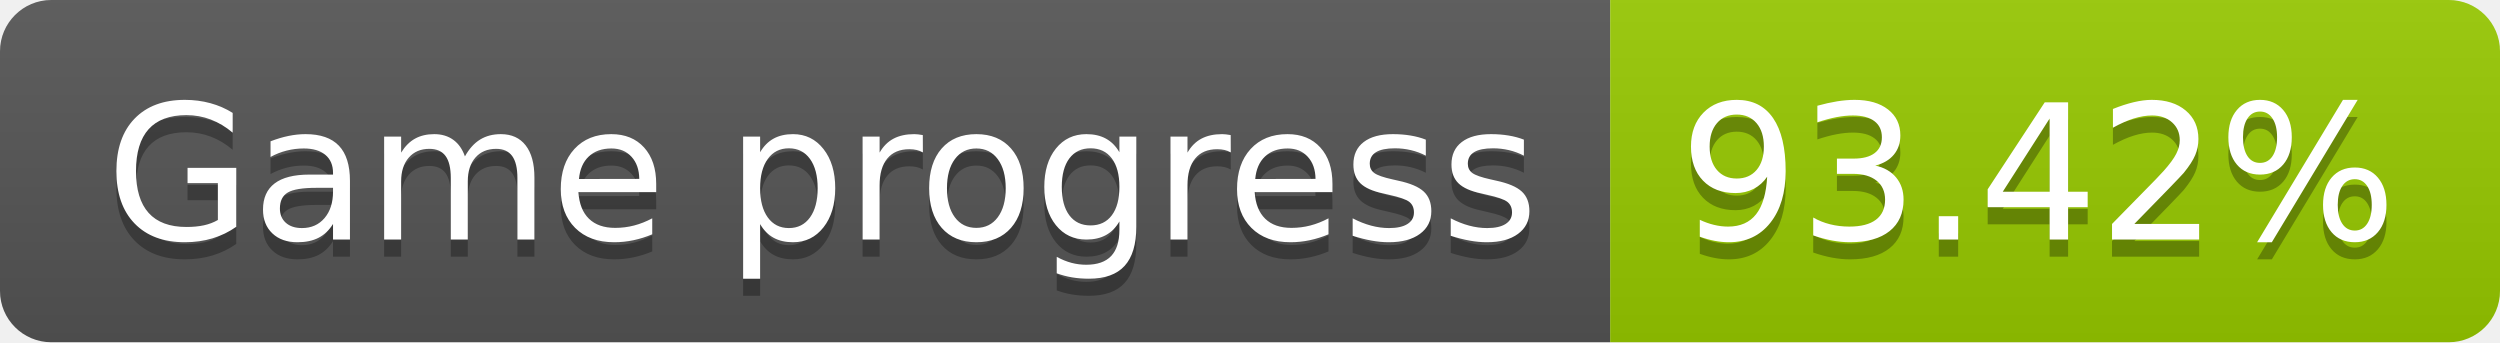
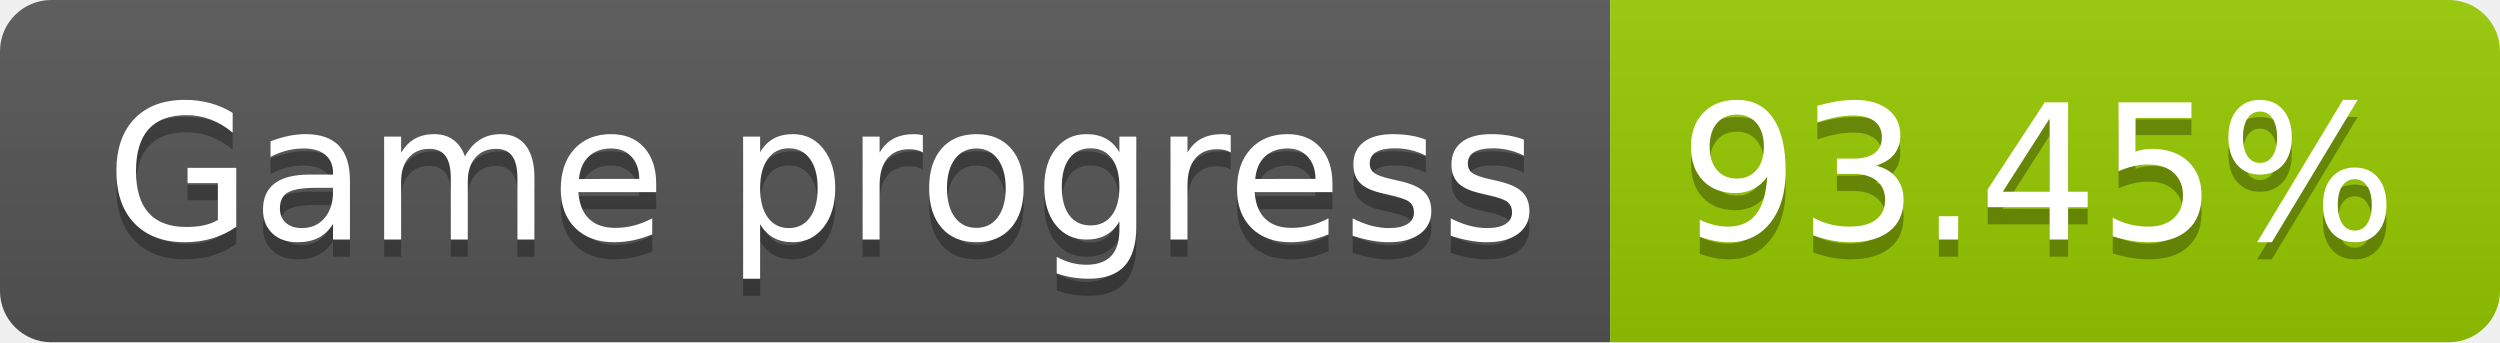
<svg xmlns="http://www.w3.org/2000/svg" width="146.1" height="20">
  <linearGradient id="smooth" x2="0" y2="100%">
    <stop offset="0" stop-color="#bbb" stop-opacity=".1" />
    <stop offset="1" stop-opacity=".1" />
  </linearGradient>
  <clipPath id="round">
    <rect width="146.1" height="20" rx="3" fill="#fff" />
  </clipPath>
  <g clip-path="url(#round)">
    <rect width="94.1" height="20" fill="#555" />
    <rect x="94.1" width="52.0" height="20" fill="#97CA00" />
    <rect width="146.1" height="20" fill="url(#smooth)" />
  </g>
  <g fill="#fff" text-anchor="middle" font-family="DejaVu Sans,Verdana,Geneva,sans-serif" font-size="110">
    <text x="480.5" y="150" fill="#010101" fill-opacity=".3" transform="scale(0.1)" textLength="841.0" lengthAdjust="spacing">Game progress</text>
    <text x="480.5" y="140" transform="scale(0.1)" textLength="841.0" lengthAdjust="spacing">Game progress</text>
-     <text x="1191.0" y="150" fill="#010101" fill-opacity=".3" transform="scale(0.1)" textLength="420.0" lengthAdjust="spacing">93.42%</text>
-     <text x="1191.0" y="140" transform="scale(0.1)" textLength="420.0" lengthAdjust="spacing">93.42%</text>
+     <text x="1191.0" y="150" fill="#010101" fill-opacity=".3" transform="scale(0.1)" textLength="420.0" lengthAdjust="spacing">93.45%</text>
+     <text x="1191.0" y="140" transform="scale(0.1)" textLength="420.0" lengthAdjust="spacing">93.45%</text>
  </g>
</svg>
